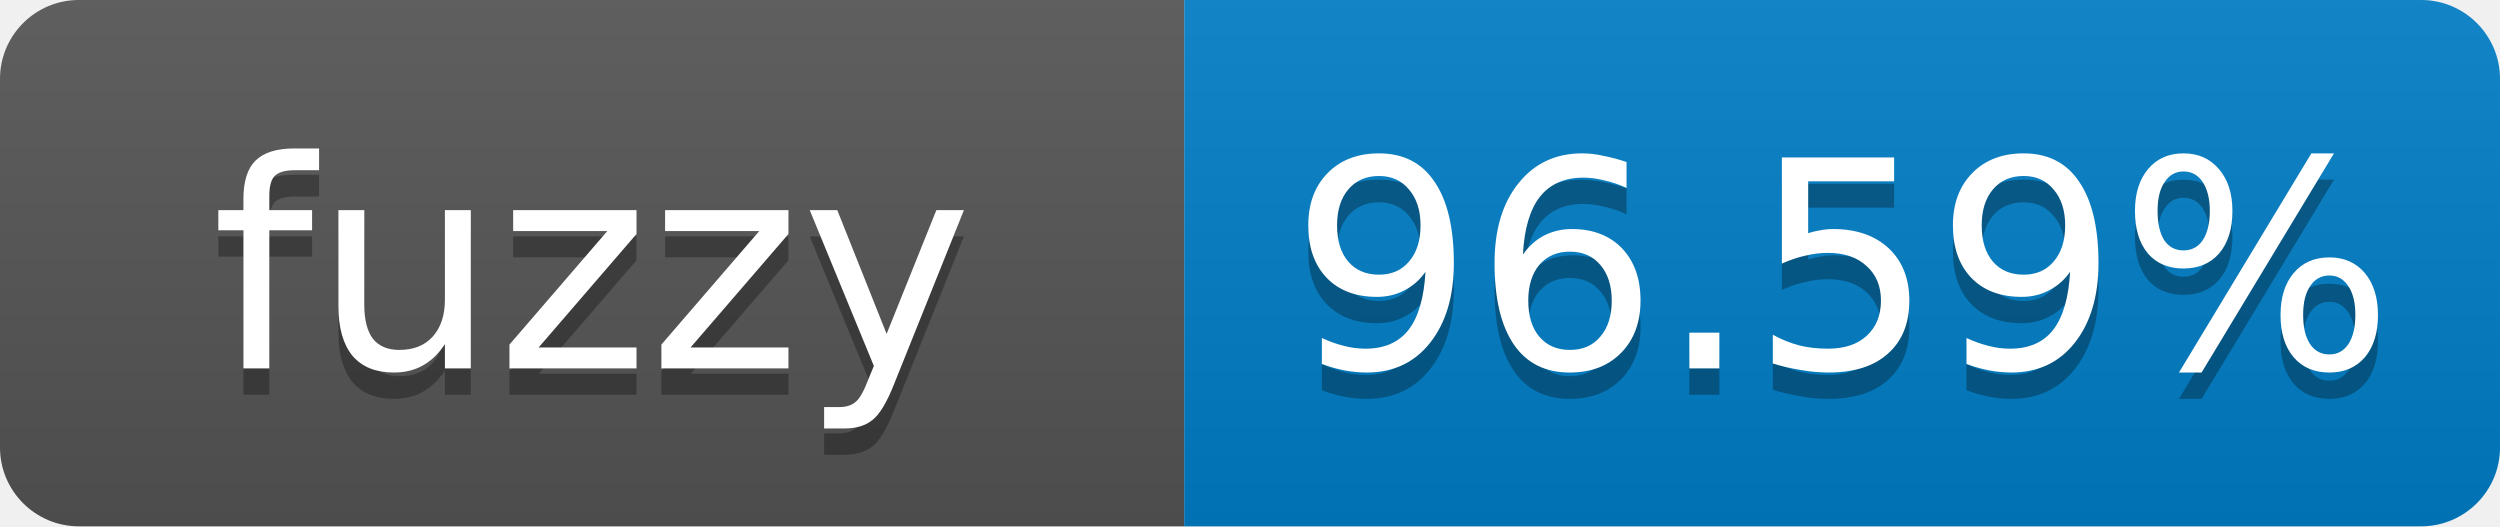
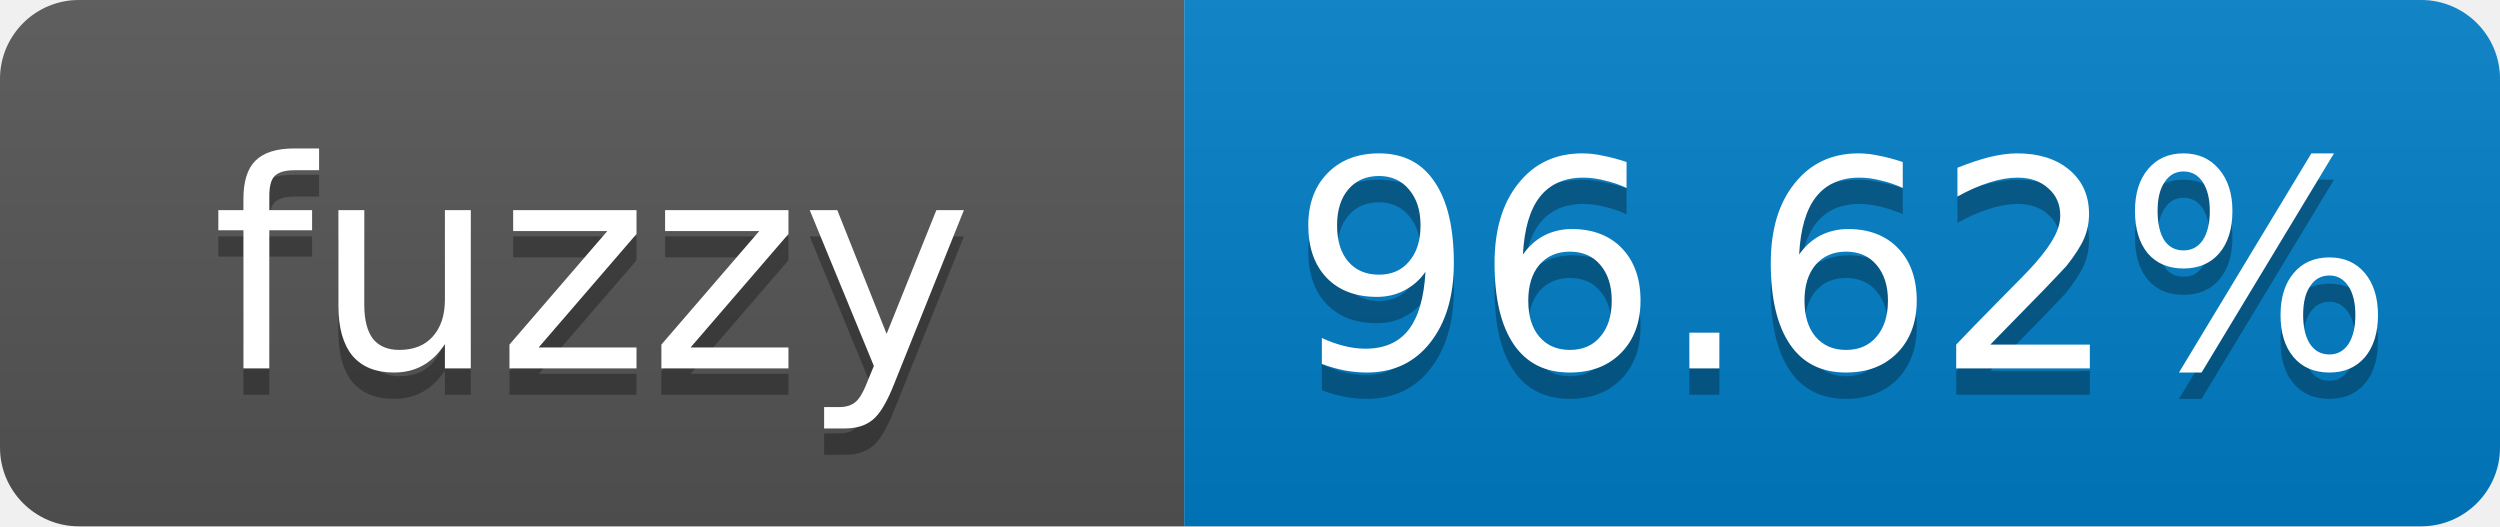
- <svg xmlns="http://www.w3.org/2000/svg" width="95" height="20" role="img" aria-label="fuzzy: 96.59%">
+ <svg xmlns="http://www.w3.org/2000/svg" width="95" height="20" role="img" aria-label="fuzzy: 96.62%">
  <linearGradient id="s" x2="0" y2="100%">
    <stop offset="0" stop-color="#bbb" stop-opacity=".1" />
    <stop offset="1" stop-opacity=".1" />
  </linearGradient>
  <clipPath id="r">
    <rect width="95" height="20" rx="3" fill="#fff" />
  </clipPath>
  <g clip-path="url(#r)">
    <rect width="45" height="20" fill="#555" />
    <rect x="45" width="50" height="20" fill="#007ec6" />
    <rect width="95" height="20" fill="url(#s)" />
  </g>
  <g fill="#fff" text-anchor="middle" font-family="Verdana,Geneva,DejaVu Sans,sans-serif" font-size="11">
    <text x="22.5" y="15" fill="#010101" fill-opacity=".3">fuzzy</text>
    <text x="22.5" y="14">fuzzy</text>
-     <text x="70" y="15" fill="#010101" fill-opacity=".3">96.59%</text>
-     <text x="70" y="14">96.59%</text>
+     <text x="70" y="15" fill="#010101" fill-opacity=".3">96.62%</text>
+     <text x="70" y="14">96.62%</text>
  </g>
</svg>
